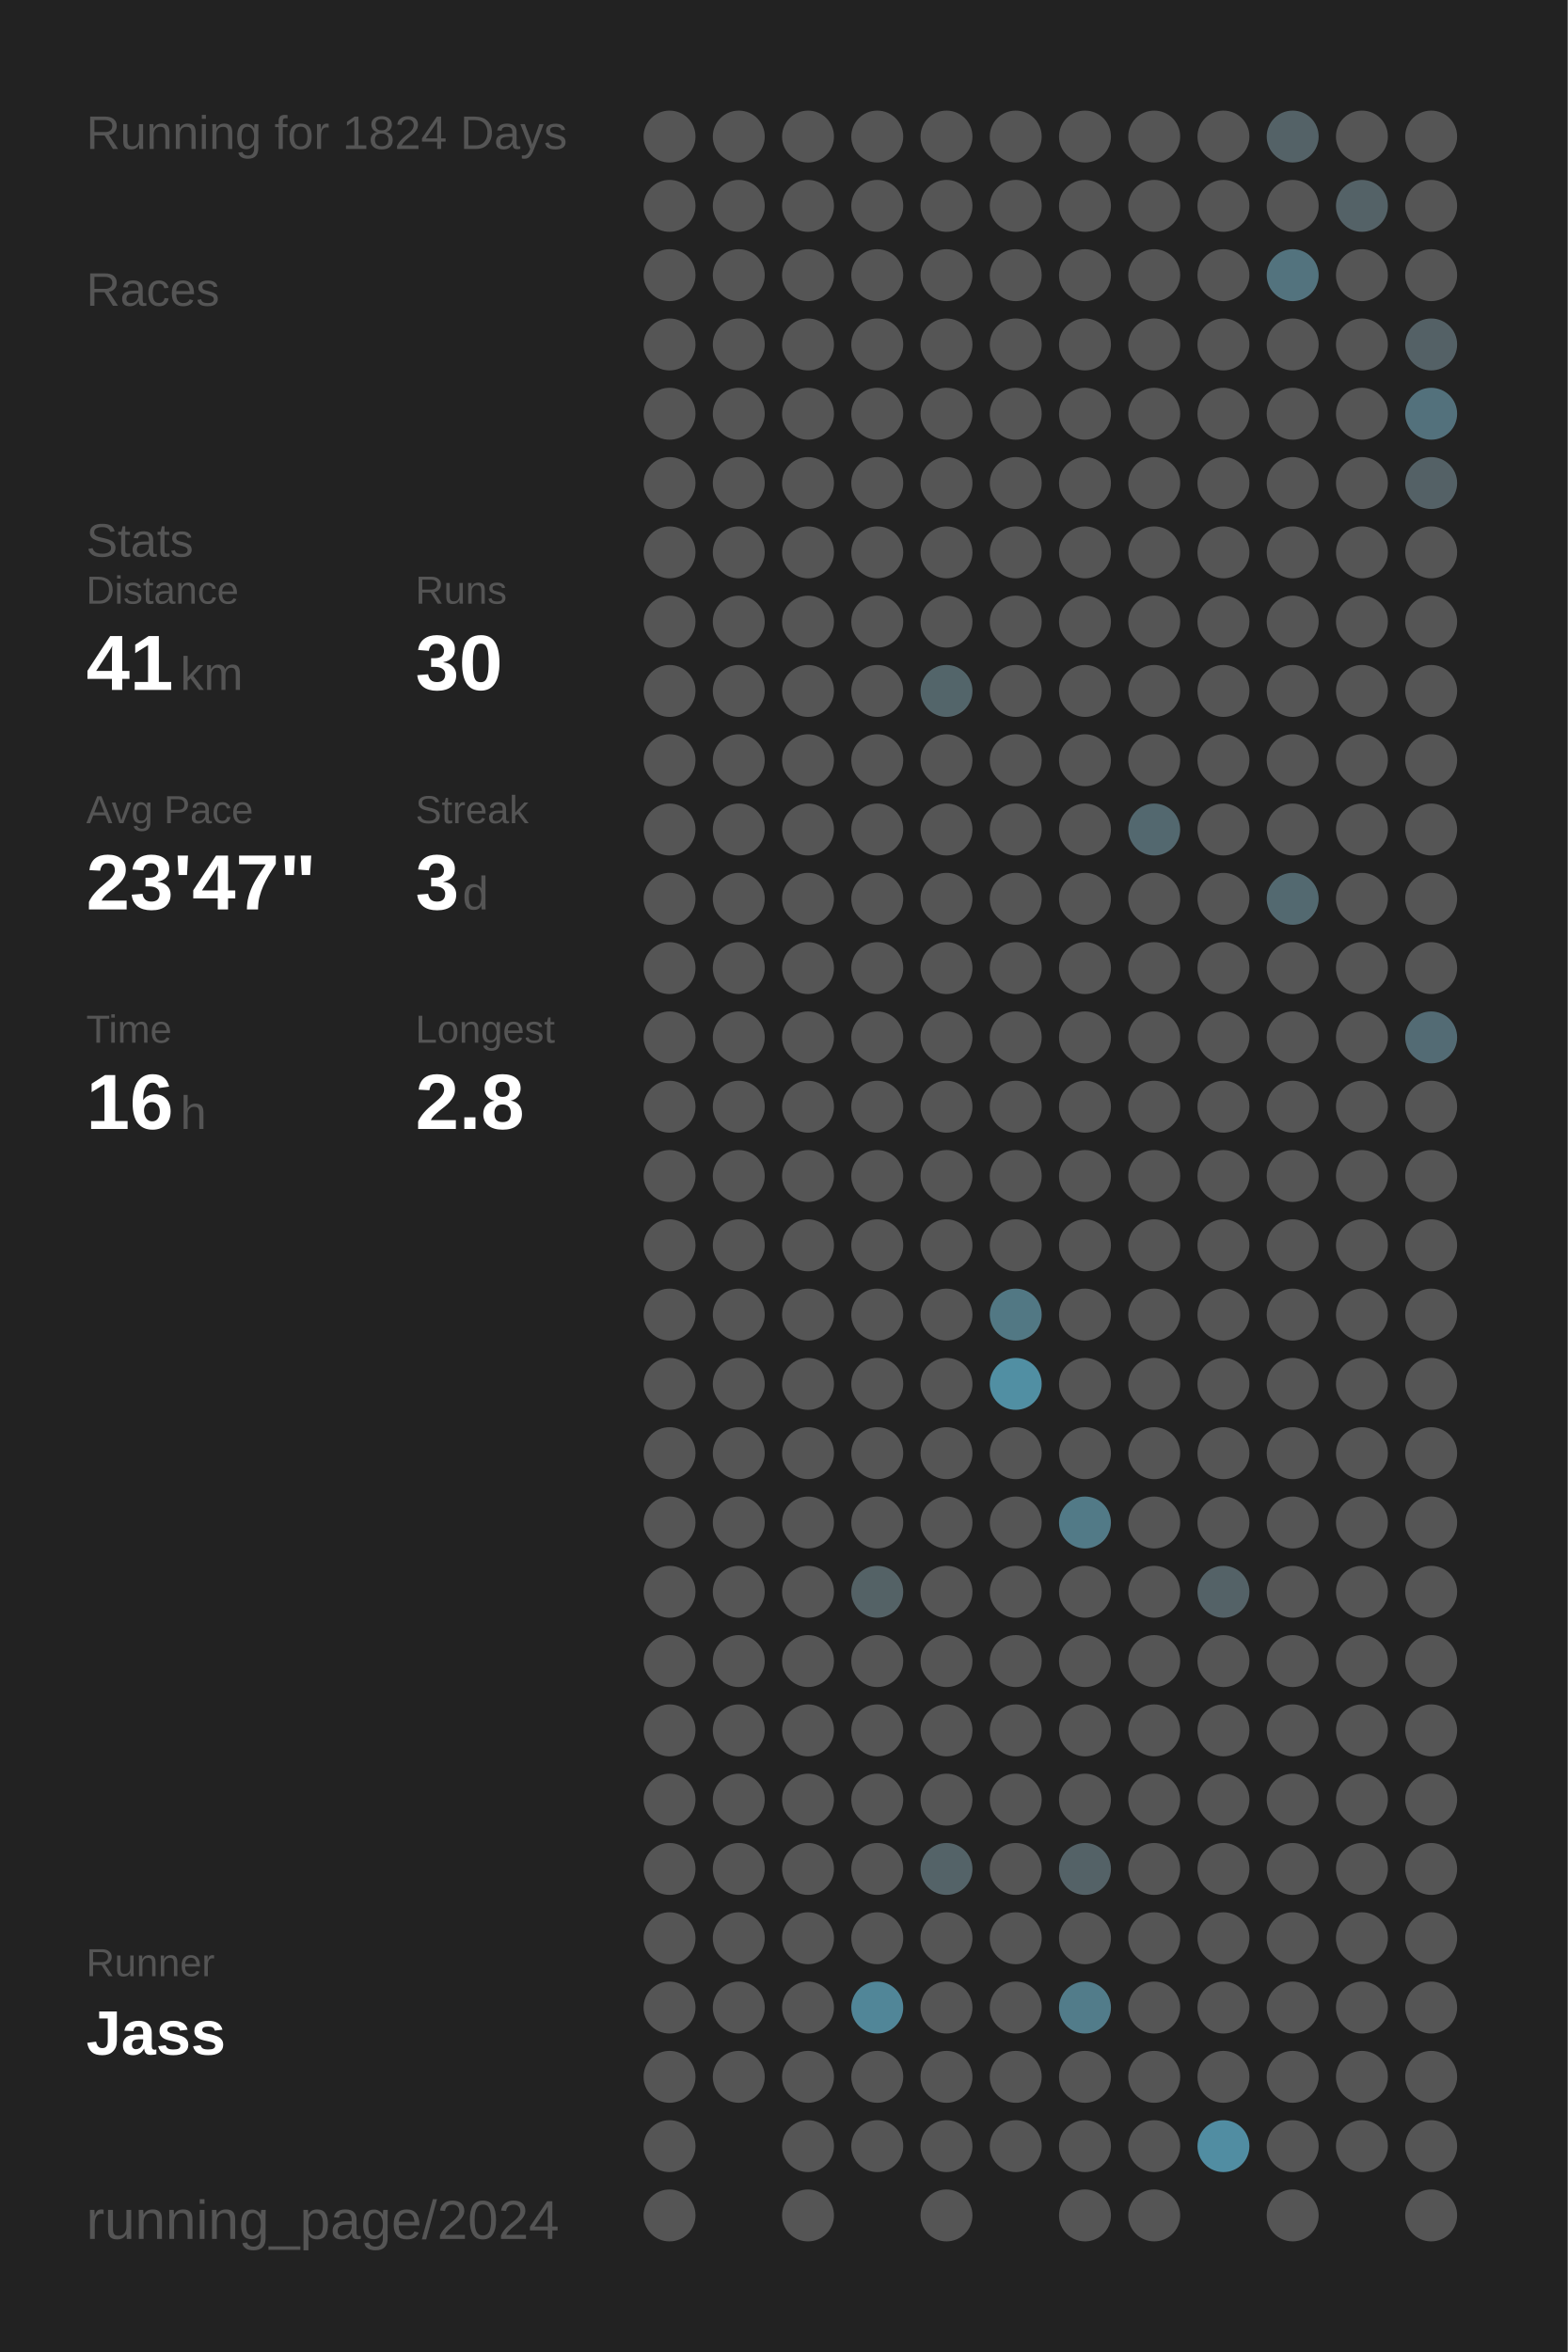
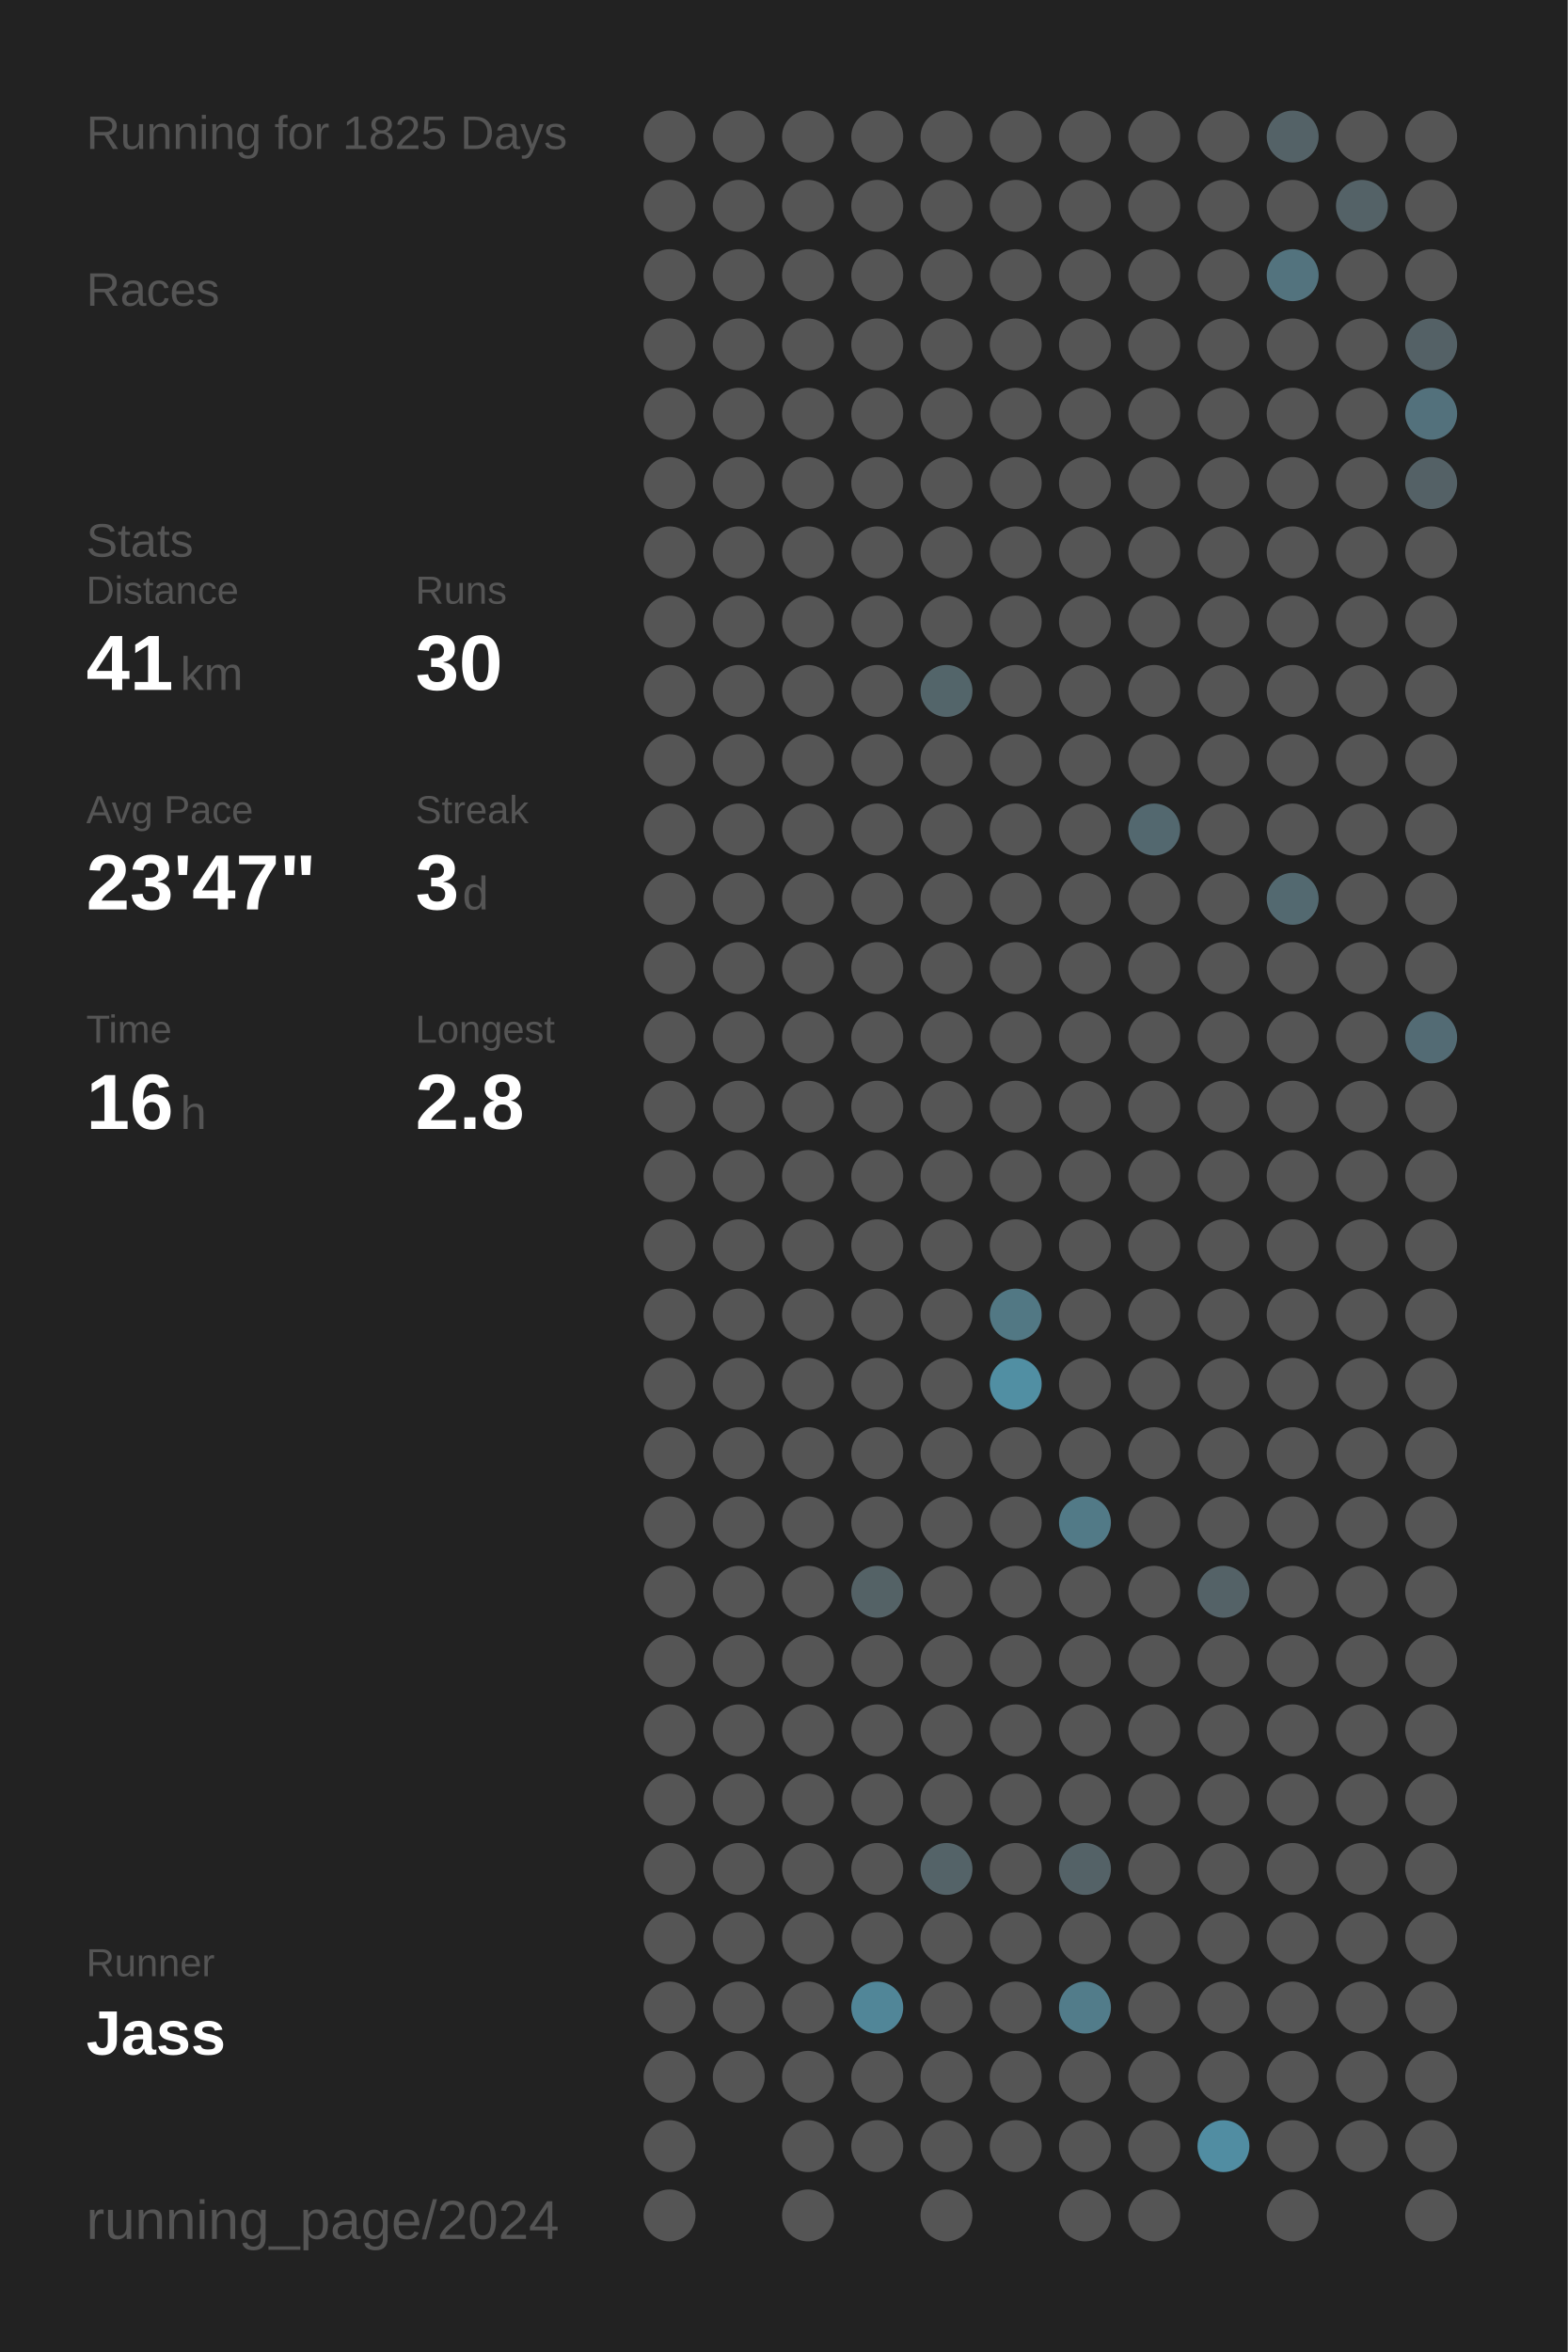
<svg xmlns="http://www.w3.org/2000/svg" baseProfile="full" height="300mm" version="1.1" viewBox="0,0,200,300" width="200mm">
  <defs />
  <rect fill="#222222" height="300" width="200" x="0" y="0" />
-   <text fill="#555555" style="font-size:6px; font-family:Arial;" x="11" y="19">Running for 1824 Days</text>
+   <text fill="#555555" style="font-size:6px; font-family:Arial;" x="11" y="19">Running for 1825 Days</text>
  <text fill="#555555" style="font-size:6px; font-family:Arial;" x="11" y="39">Races</text>
  <text fill="#555555" style="font-size:6px; font-family:Arial;" x="11" y="71">Stats</text>
  <text fill="#555555" style="font-size:5px; font-family:Arial;" x="11" y="77">Distance</text>
  <text fill="#FFFFFF" style="font-size:10px; font-family:Arial; font-weight:bold;" x="11" y="88">41</text>
  <text fill="#555555" style="font-size:6px; font-family:Arial;" x="23" y="88">km</text>
  <text fill="#555555" style="font-size:5px; font-family:Arial;" x="53" y="77">Runs</text>
  <text fill="#FFFFFF" style="font-size:10px; font-family:Arial; font-weight:bold;" x="53" y="88">30</text>
  <text fill="#555555" style="font-size:5px; font-family:Arial;" x="11" y="105">Avg Pace</text>
  <text fill="#FFFFFF" style="font-size:10px; font-family:Arial; font-weight:bold;" x="11" y="116">23'47"</text>
  <text fill="#555555" style="font-size:5px; font-family:Arial;" x="53" y="105">Streak</text>
  <text fill="#FFFFFF" style="font-size:10px; font-family:Arial; font-weight:bold;" x="53" y="116">3</text>
  <text fill="#555555" style="font-size:6px; font-family:Arial;" x="59" y="116">d</text>
  <text fill="#555555" style="font-size:5px; font-family:Arial;" x="11" y="133">Time</text>
  <text fill="#FFFFFF" style="font-size:10px; font-family:Arial; font-weight:bold;" x="11" y="144">16</text>
  <text fill="#555555" style="font-size:6px; font-family:Arial;" x="23" y="144">h</text>
  <text fill="#555555" style="font-size:5px; font-family:Arial;" x="53" y="133">Longest</text>
  <text fill="#FFFFFF" style="font-size:10px; font-family:Arial; font-weight:bold;" x="53" y="144">2.8</text>
  <text fill="#555555" style="font-size:5px; font-family:Arial;" x="11" y="252.065">Runner</text>
  <text fill="#FFFFFF" style="font-size:8px; font-family:Arial; font-weight:bold;" x="11" y="262.065">Jass</text>
  <text fill="#555555" style="font-size:7px; font-family:Arial;" x="11" y="285.581">running_page/2024</text>
  <circle cx="85.417" cy="17.419" fill="#555555" r="3.312" />
  <circle cx="85.417" cy="26.258" fill="#555555" r="3.312" />
  <circle cx="85.417" cy="35.097" fill="#555555" r="3.312" />
  <circle cx="85.417" cy="43.935" fill="#555555" r="3.312" />
  <circle cx="85.417" cy="52.774" fill="#555555" r="3.312" />
  <circle cx="85.417" cy="61.613" fill="#555555" r="3.312" />
  <circle cx="85.417" cy="70.452" fill="#555555" r="3.312" />
  <circle cx="85.417" cy="79.29" fill="#555555" r="3.312" />
  <circle cx="85.417" cy="88.129" fill="#555555" r="3.312" />
  <circle cx="85.417" cy="96.968" fill="#555555" r="3.312" />
  <circle cx="85.417" cy="105.806" fill="#555555" r="3.312" />
  <circle cx="85.417" cy="114.645" fill="#555555" r="3.312" />
  <circle cx="85.417" cy="123.484" fill="#555555" r="3.312" />
  <circle cx="85.417" cy="132.323" fill="#555555" r="3.312" />
  <circle cx="85.417" cy="141.161" fill="#555555" r="3.312" />
  <circle cx="85.417" cy="150" fill="#555555" r="3.312" />
  <circle cx="85.417" cy="158.839" fill="#555555" r="3.312" />
  <circle cx="85.417" cy="167.677" fill="#555555" r="3.312" />
  <circle cx="85.417" cy="176.516" fill="#555555" r="3.312" />
  <circle cx="85.417" cy="185.355" fill="#555555" r="3.312" />
  <circle cx="85.417" cy="194.194" fill="#555555" r="3.312" />
  <circle cx="85.417" cy="203.032" fill="#555555" r="3.312" />
  <circle cx="85.417" cy="211.871" fill="#555555" r="3.312" />
  <circle cx="85.417" cy="220.71" fill="#555555" r="3.312" />
  <circle cx="85.417" cy="229.548" fill="#555555" r="3.312" />
  <circle cx="85.417" cy="238.387" fill="#555555" r="3.312" />
  <circle cx="85.417" cy="247.226" fill="#555555" r="3.312" />
  <circle cx="85.417" cy="256.065" fill="#555555" r="3.312" />
  <circle cx="85.417" cy="264.903" fill="#555555" r="3.312" />
  <circle cx="85.417" cy="273.742" fill="#555555" r="3.312" />
  <circle cx="85.417" cy="282.581" fill="#555555" r="3.312" />
  <circle cx="94.25" cy="17.419" fill="#555555" r="3.312" />
  <circle cx="94.25" cy="26.258" fill="#555555" r="3.312" />
  <circle cx="94.25" cy="35.097" fill="#555555" r="3.312" />
  <circle cx="94.25" cy="43.935" fill="#555555" r="3.312" />
  <circle cx="94.25" cy="52.774" fill="#555555" r="3.312" />
  <circle cx="94.25" cy="61.613" fill="#555555" r="3.312" />
  <circle cx="94.25" cy="70.452" fill="#555555" r="3.312" />
  <circle cx="94.25" cy="79.29" fill="#555555" r="3.312" />
  <circle cx="94.25" cy="88.129" fill="#555555" r="3.312" />
  <circle cx="94.25" cy="96.968" fill="#555555" r="3.312" />
  <circle cx="94.25" cy="105.806" fill="#555555" r="3.312" />
  <circle cx="94.25" cy="114.645" fill="#555555" r="3.312" />
  <circle cx="94.25" cy="123.484" fill="#555555" r="3.312" />
  <circle cx="94.25" cy="132.323" fill="#555555" r="3.312" />
  <circle cx="94.25" cy="141.161" fill="#555555" r="3.312" />
  <circle cx="94.25" cy="150" fill="#555555" r="3.312" />
  <circle cx="94.25" cy="158.839" fill="#555555" r="3.312" />
  <circle cx="94.25" cy="167.677" fill="#555555" r="3.312" />
  <circle cx="94.25" cy="176.516" fill="#555555" r="3.312" />
  <circle cx="94.25" cy="185.355" fill="#555555" r="3.312" />
  <circle cx="94.25" cy="194.194" fill="#555555" r="3.312" />
  <circle cx="94.25" cy="203.032" fill="#555555" r="3.312" />
  <circle cx="94.25" cy="211.871" fill="#555555" r="3.312" />
  <circle cx="94.25" cy="220.71" fill="#555555" r="3.312" />
  <circle cx="94.25" cy="229.548" fill="#555555" r="3.312" />
  <circle cx="94.25" cy="238.387" fill="#555555" r="3.312" />
  <circle cx="94.25" cy="247.226" fill="#555555" r="3.312" />
  <circle cx="94.25" cy="256.065" fill="#555555" r="3.312" />
  <circle cx="94.25" cy="264.903" fill="#555555" r="3.312" />
  <circle cx="103.083" cy="17.419" fill="#555555" r="3.312" />
  <circle cx="103.083" cy="26.258" fill="#555555" r="3.312" />
  <circle cx="103.083" cy="35.097" fill="#555555" r="3.312" />
  <circle cx="103.083" cy="43.935" fill="#555555" r="3.312" />
  <circle cx="103.083" cy="52.774" fill="#555555" r="3.312" />
  <circle cx="103.083" cy="61.613" fill="#555555" r="3.312" />
  <circle cx="103.083" cy="70.452" fill="#555555" r="3.312" />
  <circle cx="103.083" cy="79.29" fill="#555555" r="3.312" />
  <circle cx="103.083" cy="88.129" fill="#555555" r="3.312" />
  <circle cx="103.083" cy="96.968" fill="#555555" r="3.312" />
  <circle cx="103.083" cy="105.806" fill="#555555" r="3.312" />
  <circle cx="103.083" cy="114.645" fill="#555555" r="3.312" />
  <circle cx="103.083" cy="123.484" fill="#555555" r="3.312" />
  <circle cx="103.083" cy="132.323" fill="#555555" r="3.312" />
  <circle cx="103.083" cy="141.161" fill="#555555" r="3.312" />
  <circle cx="103.083" cy="150" fill="#555555" r="3.312" />
  <circle cx="103.083" cy="158.839" fill="#555555" r="3.312" />
  <circle cx="103.083" cy="167.677" fill="#555555" r="3.312" />
  <circle cx="103.083" cy="176.516" fill="#555555" r="3.312" />
  <circle cx="103.083" cy="185.355" fill="#555555" r="3.312" />
  <circle cx="103.083" cy="194.194" fill="#555555" r="3.312" />
  <circle cx="103.083" cy="203.032" fill="#555555" r="3.312" />
  <circle cx="103.083" cy="211.871" fill="#555555" r="3.312" />
  <circle cx="103.083" cy="220.71" fill="#555555" r="3.312" />
  <circle cx="103.083" cy="229.548" fill="#555555" r="3.312" />
  <circle cx="103.083" cy="238.387" fill="#555555" r="3.312" />
  <circle cx="103.083" cy="247.226" fill="#555555" r="3.312" />
  <circle cx="103.083" cy="256.065" fill="#555555" r="3.312" />
  <circle cx="103.083" cy="264.903" fill="#555555" r="3.312" />
  <circle cx="103.083" cy="273.742" fill="#555555" r="3.312" />
  <circle cx="103.083" cy="282.581" fill="#555555" r="3.312" />
  <circle cx="111.917" cy="17.419" fill="#555555" r="3.312" />
  <circle cx="111.917" cy="26.258" fill="#555555" r="3.312" />
  <circle cx="111.917" cy="35.097" fill="#555555" r="3.312" />
  <circle cx="111.917" cy="43.935" fill="#555555" r="3.312" />
  <circle cx="111.917" cy="52.774" fill="#555555" r="3.312" />
  <circle cx="111.917" cy="61.613" fill="#555555" r="3.312" />
  <circle cx="111.917" cy="70.452" fill="#555555" r="3.312" />
  <circle cx="111.917" cy="79.29" fill="#555555" r="3.312" />
  <circle cx="111.917" cy="88.129" fill="#555555" r="3.312" />
  <circle cx="111.917" cy="96.968" fill="#555555" r="3.312" />
  <circle cx="111.917" cy="105.806" fill="#555555" r="3.312" />
  <circle cx="111.917" cy="114.645" fill="#555555" r="3.312" />
  <circle cx="111.917" cy="123.484" fill="#555555" r="3.312" />
  <circle cx="111.917" cy="132.323" fill="#555555" r="3.312" />
  <circle cx="111.917" cy="141.161" fill="#555555" r="3.312" />
  <circle cx="111.917" cy="150" fill="#555555" r="3.312" />
  <circle cx="111.917" cy="158.839" fill="#555555" r="3.312" />
  <circle cx="111.917" cy="167.677" fill="#555555" r="3.312" />
  <circle cx="111.917" cy="176.516" fill="#555555" r="3.312" />
  <circle cx="111.917" cy="185.355" fill="#555555" r="3.312" />
  <circle cx="111.917" cy="194.194" fill="#555555" r="3.312" />
  <circle cx="111.917" cy="203.032" fill="#546266" r="3.312" />
  <circle cx="111.917" cy="211.871" fill="#555555" r="3.312" />
  <circle cx="111.917" cy="220.71" fill="#555555" r="3.312" />
  <circle cx="111.917" cy="229.548" fill="#555555" r="3.312" />
  <circle cx="111.917" cy="238.387" fill="#555555" r="3.312" />
  <circle cx="111.917" cy="247.226" fill="#555555" r="3.312" />
  <circle cx="111.917" cy="256.065" fill="#518698" r="3.312" />
  <circle cx="111.917" cy="264.903" fill="#555555" r="3.312" />
  <circle cx="111.917" cy="273.742" fill="#555555" r="3.312" />
  <circle cx="120.75" cy="17.419" fill="#555555" r="3.312" />
  <circle cx="120.75" cy="26.258" fill="#555555" r="3.312" />
  <circle cx="120.75" cy="35.097" fill="#555555" r="3.312" />
  <circle cx="120.75" cy="43.935" fill="#555555" r="3.312" />
  <circle cx="120.75" cy="52.774" fill="#555555" r="3.312" />
  <circle cx="120.75" cy="61.613" fill="#555555" r="3.312" />
  <circle cx="120.75" cy="70.452" fill="#555555" r="3.312" />
  <circle cx="120.75" cy="79.29" fill="#555555" r="3.312" />
  <circle cx="120.75" cy="88.129" fill="#53656a" r="3.312" />
  <circle cx="120.75" cy="96.968" fill="#555555" r="3.312" />
  <circle cx="120.75" cy="105.806" fill="#555555" r="3.312" />
  <circle cx="120.75" cy="114.645" fill="#555555" r="3.312" />
  <circle cx="120.75" cy="123.484" fill="#555555" r="3.312" />
  <circle cx="120.75" cy="132.323" fill="#555555" r="3.312" />
  <circle cx="120.75" cy="141.161" fill="#555555" r="3.312" />
  <circle cx="120.75" cy="150" fill="#555555" r="3.312" />
  <circle cx="120.75" cy="158.839" fill="#555555" r="3.312" />
  <circle cx="120.75" cy="167.677" fill="#555555" r="3.312" />
  <circle cx="120.75" cy="176.516" fill="#555555" r="3.312" />
  <circle cx="120.75" cy="185.355" fill="#555555" r="3.312" />
  <circle cx="120.75" cy="194.194" fill="#555555" r="3.312" />
  <circle cx="120.75" cy="203.032" fill="#555555" r="3.312" />
  <circle cx="120.75" cy="211.871" fill="#555555" r="3.312" />
  <circle cx="120.75" cy="220.71" fill="#555555" r="3.312" />
  <circle cx="120.75" cy="229.548" fill="#555555" r="3.312" />
  <circle cx="120.75" cy="238.387" fill="#546368" r="3.312" />
  <circle cx="120.75" cy="247.226" fill="#555555" r="3.312" />
  <circle cx="120.75" cy="256.065" fill="#555555" r="3.312" />
  <circle cx="120.75" cy="264.903" fill="#555555" r="3.312" />
  <circle cx="120.75" cy="273.742" fill="#555555" r="3.312" />
  <circle cx="120.75" cy="282.581" fill="#555555" r="3.312" />
  <circle cx="129.583" cy="17.419" fill="#555555" r="3.312" />
  <circle cx="129.583" cy="26.258" fill="#555555" r="3.312" />
  <circle cx="129.583" cy="35.097" fill="#555555" r="3.312" />
  <circle cx="129.583" cy="43.935" fill="#555555" r="3.312" />
  <circle cx="129.583" cy="52.774" fill="#555555" r="3.312" />
  <circle cx="129.583" cy="61.613" fill="#555555" r="3.312" />
  <circle cx="129.583" cy="70.452" fill="#555555" r="3.312" />
  <circle cx="129.583" cy="79.29" fill="#555555" r="3.312" />
  <circle cx="129.583" cy="88.129" fill="#555555" r="3.312" />
  <circle cx="129.583" cy="96.968" fill="#555555" r="3.312" />
  <circle cx="129.583" cy="105.806" fill="#555555" r="3.312" />
  <circle cx="129.583" cy="114.645" fill="#555555" r="3.312" />
  <circle cx="129.583" cy="123.484" fill="#555555" r="3.312" />
  <circle cx="129.583" cy="132.323" fill="#555555" r="3.312" />
  <circle cx="129.583" cy="141.161" fill="#555555" r="3.312" />
  <circle cx="129.583" cy="150" fill="#555555" r="3.312" />
  <circle cx="129.583" cy="158.839" fill="#555555" r="3.312" />
  <circle cx="129.583" cy="167.677" fill="#527884" r="3.312" />
  <circle cx="129.583" cy="176.516" fill="#518fa3" r="3.312" />
  <circle cx="129.583" cy="185.355" fill="#555555" r="3.312" />
  <circle cx="129.583" cy="194.194" fill="#555555" r="3.312" />
  <circle cx="129.583" cy="203.032" fill="#555555" r="3.312" />
  <circle cx="129.583" cy="211.871" fill="#555555" r="3.312" />
  <circle cx="129.583" cy="220.71" fill="#555555" r="3.312" />
  <circle cx="129.583" cy="229.548" fill="#555555" r="3.312" />
  <circle cx="129.583" cy="238.387" fill="#555555" r="3.312" />
  <circle cx="129.583" cy="247.226" fill="#555555" r="3.312" />
  <circle cx="129.583" cy="256.065" fill="#555555" r="3.312" />
  <circle cx="129.583" cy="264.903" fill="#555555" r="3.312" />
  <circle cx="129.583" cy="273.742" fill="#555555" r="3.312" />
  <circle cx="138.417" cy="17.419" fill="#555555" r="3.312" />
  <circle cx="138.417" cy="26.258" fill="#555555" r="3.312" />
  <circle cx="138.417" cy="35.097" fill="#555555" r="3.312" />
  <circle cx="138.417" cy="43.935" fill="#555555" r="3.312" />
  <circle cx="138.417" cy="52.774" fill="#555555" r="3.312" />
  <circle cx="138.417" cy="61.613" fill="#555555" r="3.312" />
  <circle cx="138.417" cy="70.452" fill="#555555" r="3.312" />
  <circle cx="138.417" cy="79.29" fill="#555555" r="3.312" />
  <circle cx="138.417" cy="88.129" fill="#555555" r="3.312" />
  <circle cx="138.417" cy="96.968" fill="#555555" r="3.312" />
  <circle cx="138.417" cy="105.806" fill="#555555" r="3.312" />
  <circle cx="138.417" cy="114.645" fill="#555555" r="3.312" />
  <circle cx="138.417" cy="123.484" fill="#555555" r="3.312" />
  <circle cx="138.417" cy="132.323" fill="#555555" r="3.312" />
  <circle cx="138.417" cy="141.161" fill="#555555" r="3.312" />
  <circle cx="138.417" cy="150" fill="#555555" r="3.312" />
  <circle cx="138.417" cy="158.839" fill="#555555" r="3.312" />
  <circle cx="138.417" cy="167.677" fill="#555555" r="3.312" />
  <circle cx="138.417" cy="176.516" fill="#555555" r="3.312" />
  <circle cx="138.417" cy="185.355" fill="#555555" r="3.312" />
  <circle cx="138.417" cy="194.194" fill="#527a87" r="3.312" />
  <circle cx="138.417" cy="203.032" fill="#555555" r="3.312" />
  <circle cx="138.417" cy="211.871" fill="#555555" r="3.312" />
  <circle cx="138.417" cy="220.71" fill="#555555" r="3.312" />
  <circle cx="138.417" cy="229.548" fill="#555555" r="3.312" />
  <circle cx="138.417" cy="238.387" fill="#546267" r="3.312" />
  <circle cx="138.417" cy="247.226" fill="#555555" r="3.312" />
  <circle cx="138.417" cy="256.065" fill="#527c8a" r="3.312" />
  <circle cx="138.417" cy="264.903" fill="#555555" r="3.312" />
  <circle cx="138.417" cy="273.742" fill="#555555" r="3.312" />
  <circle cx="138.417" cy="282.581" fill="#555555" r="3.312" />
  <circle cx="147.25" cy="17.419" fill="#555555" r="3.312" />
  <circle cx="147.25" cy="26.258" fill="#555555" r="3.312" />
  <circle cx="147.25" cy="35.097" fill="#555555" r="3.312" />
  <circle cx="147.25" cy="43.935" fill="#555555" r="3.312" />
  <circle cx="147.25" cy="52.774" fill="#555555" r="3.312" />
  <circle cx="147.25" cy="61.613" fill="#555555" r="3.312" />
  <circle cx="147.25" cy="70.452" fill="#555555" r="3.312" />
  <circle cx="147.25" cy="79.29" fill="#555555" r="3.312" />
  <circle cx="147.25" cy="88.129" fill="#555555" r="3.312" />
  <circle cx="147.25" cy="96.968" fill="#555555" r="3.312" />
  <circle cx="147.25" cy="105.806" fill="#53686f" r="3.312" />
  <circle cx="147.25" cy="114.645" fill="#555555" r="3.312" />
  <circle cx="147.25" cy="123.484" fill="#555555" r="3.312" />
  <circle cx="147.25" cy="132.323" fill="#555555" r="3.312" />
  <circle cx="147.25" cy="141.161" fill="#555555" r="3.312" />
  <circle cx="147.25" cy="150" fill="#555555" r="3.312" />
  <circle cx="147.25" cy="158.839" fill="#555555" r="3.312" />
  <circle cx="147.25" cy="167.677" fill="#555555" r="3.312" />
  <circle cx="147.25" cy="176.516" fill="#555555" r="3.312" />
  <circle cx="147.25" cy="185.355" fill="#555555" r="3.312" />
  <circle cx="147.25" cy="194.194" fill="#555555" r="3.312" />
  <circle cx="147.25" cy="203.032" fill="#555555" r="3.312" />
  <circle cx="147.25" cy="211.871" fill="#555555" r="3.312" />
  <circle cx="147.25" cy="220.71" fill="#555555" r="3.312" />
  <circle cx="147.25" cy="229.548" fill="#555555" r="3.312" />
  <circle cx="147.25" cy="238.387" fill="#555555" r="3.312" />
  <circle cx="147.25" cy="247.226" fill="#555555" r="3.312" />
  <circle cx="147.25" cy="256.065" fill="#555555" r="3.312" />
  <circle cx="147.25" cy="264.903" fill="#555555" r="3.312" />
  <circle cx="147.25" cy="273.742" fill="#555555" r="3.312" />
  <circle cx="147.25" cy="282.581" fill="#555555" r="3.312" />
  <circle cx="156.083" cy="17.419" fill="#555555" r="3.312" />
  <circle cx="156.083" cy="26.258" fill="#555555" r="3.312" />
  <circle cx="156.083" cy="35.097" fill="#555555" r="3.312" />
  <circle cx="156.083" cy="43.935" fill="#555555" r="3.312" />
  <circle cx="156.083" cy="52.774" fill="#555555" r="3.312" />
  <circle cx="156.083" cy="61.613" fill="#555555" r="3.312" />
  <circle cx="156.083" cy="70.452" fill="#555555" r="3.312" />
  <circle cx="156.083" cy="79.29" fill="#555555" r="3.312" />
  <circle cx="156.083" cy="88.129" fill="#555555" r="3.312" />
  <circle cx="156.083" cy="96.968" fill="#555555" r="3.312" />
  <circle cx="156.083" cy="105.806" fill="#555555" r="3.312" />
  <circle cx="156.083" cy="114.645" fill="#555555" r="3.312" />
  <circle cx="156.083" cy="123.484" fill="#555555" r="3.312" />
  <circle cx="156.083" cy="132.323" fill="#555555" r="3.312" />
  <circle cx="156.083" cy="141.161" fill="#555555" r="3.312" />
  <circle cx="156.083" cy="150" fill="#555555" r="3.312" />
  <circle cx="156.083" cy="158.839" fill="#555555" r="3.312" />
  <circle cx="156.083" cy="167.677" fill="#555555" r="3.312" />
  <circle cx="156.083" cy="176.516" fill="#555555" r="3.312" />
  <circle cx="156.083" cy="185.355" fill="#555555" r="3.312" />
  <circle cx="156.083" cy="194.194" fill="#555555" r="3.312" />
  <circle cx="156.083" cy="203.032" fill="#546267" r="3.312" />
  <circle cx="156.083" cy="211.871" fill="#555555" r="3.312" />
  <circle cx="156.083" cy="220.71" fill="#555555" r="3.312" />
  <circle cx="156.083" cy="229.548" fill="#555555" r="3.312" />
  <circle cx="156.083" cy="238.387" fill="#555555" r="3.312" />
  <circle cx="156.083" cy="247.226" fill="#555555" r="3.312" />
  <circle cx="156.083" cy="256.065" fill="#555555" r="3.312" />
  <circle cx="156.083" cy="264.903" fill="#555555" r="3.312" />
  <circle cx="156.083" cy="273.742" fill="#518da2" r="3.312" />
  <circle cx="164.917" cy="17.419" fill="#546267" r="3.312" />
  <circle cx="164.917" cy="26.258" fill="#555555" r="3.312" />
  <circle cx="164.917" cy="35.097" fill="#53737e" r="3.312" />
  <circle cx="164.917" cy="43.935" fill="#555555" r="3.312" />
  <circle cx="164.917" cy="52.774" fill="#555555" r="3.312" />
  <circle cx="164.917" cy="61.613" fill="#555555" r="3.312" />
  <circle cx="164.917" cy="70.452" fill="#555555" r="3.312" />
  <circle cx="164.917" cy="79.29" fill="#555555" r="3.312" />
  <circle cx="164.917" cy="88.129" fill="#555555" r="3.312" />
  <circle cx="164.917" cy="96.968" fill="#555555" r="3.312" />
  <circle cx="164.917" cy="105.806" fill="#555555" r="3.312" />
  <circle cx="164.917" cy="114.645" fill="#536970" r="3.312" />
  <circle cx="164.917" cy="123.484" fill="#555555" r="3.312" />
  <circle cx="164.917" cy="132.323" fill="#555555" r="3.312" />
  <circle cx="164.917" cy="141.161" fill="#555555" r="3.312" />
  <circle cx="164.917" cy="150" fill="#555555" r="3.312" />
  <circle cx="164.917" cy="158.839" fill="#555555" r="3.312" />
  <circle cx="164.917" cy="167.677" fill="#555555" r="3.312" />
  <circle cx="164.917" cy="176.516" fill="#555555" r="3.312" />
  <circle cx="164.917" cy="185.355" fill="#555555" r="3.312" />
  <circle cx="164.917" cy="194.194" fill="#555555" r="3.312" />
  <circle cx="164.917" cy="203.032" fill="#555555" r="3.312" />
  <circle cx="164.917" cy="211.871" fill="#555555" r="3.312" />
  <circle cx="164.917" cy="220.71" fill="#555555" r="3.312" />
  <circle cx="164.917" cy="229.548" fill="#555555" r="3.312" />
  <circle cx="164.917" cy="238.387" fill="#555555" r="3.312" />
  <circle cx="164.917" cy="247.226" fill="#555555" r="3.312" />
  <circle cx="164.917" cy="256.065" fill="#555555" r="3.312" />
  <circle cx="164.917" cy="264.903" fill="#555555" r="3.312" />
  <circle cx="164.917" cy="273.742" fill="#555555" r="3.312" />
  <circle cx="164.917" cy="282.581" fill="#555555" r="3.312" />
  <circle cx="173.75" cy="17.419" fill="#555555" r="3.312" />
  <circle cx="173.75" cy="26.258" fill="#546267" r="3.312" />
  <circle cx="173.75" cy="35.097" fill="#555555" r="3.312" />
  <circle cx="173.75" cy="43.935" fill="#555555" r="3.312" />
  <circle cx="173.75" cy="52.774" fill="#555555" r="3.312" />
  <circle cx="173.75" cy="61.613" fill="#555555" r="3.312" />
  <circle cx="173.75" cy="70.452" fill="#555555" r="3.312" />
  <circle cx="173.75" cy="79.29" fill="#555555" r="3.312" />
  <circle cx="173.75" cy="88.129" fill="#555555" r="3.312" />
  <circle cx="173.75" cy="96.968" fill="#555555" r="3.312" />
  <circle cx="173.75" cy="105.806" fill="#555555" r="3.312" />
  <circle cx="173.75" cy="114.645" fill="#555555" r="3.312" />
  <circle cx="173.75" cy="123.484" fill="#555555" r="3.312" />
  <circle cx="173.75" cy="132.323" fill="#555555" r="3.312" />
  <circle cx="173.75" cy="141.161" fill="#555555" r="3.312" />
  <circle cx="173.75" cy="150" fill="#555555" r="3.312" />
  <circle cx="173.75" cy="158.839" fill="#555555" r="3.312" />
  <circle cx="173.75" cy="167.677" fill="#555555" r="3.312" />
  <circle cx="173.75" cy="176.516" fill="#555555" r="3.312" />
  <circle cx="173.75" cy="185.355" fill="#555555" r="3.312" />
  <circle cx="173.75" cy="194.194" fill="#555555" r="3.312" />
  <circle cx="173.75" cy="203.032" fill="#555555" r="3.312" />
  <circle cx="173.75" cy="211.871" fill="#555555" r="3.312" />
  <circle cx="173.75" cy="220.71" fill="#555555" r="3.312" />
  <circle cx="173.75" cy="229.548" fill="#555555" r="3.312" />
  <circle cx="173.75" cy="238.387" fill="#555555" r="3.312" />
  <circle cx="173.75" cy="247.226" fill="#555555" r="3.312" />
  <circle cx="173.75" cy="256.065" fill="#555555" r="3.312" />
  <circle cx="173.75" cy="264.903" fill="#555555" r="3.312" />
  <circle cx="173.75" cy="273.742" fill="#555555" r="3.312" />
  <circle cx="182.583" cy="17.419" fill="#555555" r="3.312" />
  <circle cx="182.583" cy="26.258" fill="#555555" r="3.312" />
  <circle cx="182.583" cy="35.097" fill="#555555" r="3.312" />
  <circle cx="182.583" cy="43.935" fill="#546166" r="3.312" />
  <circle cx="182.583" cy="52.774" fill="#53717c" r="3.312" />
  <circle cx="182.583" cy="61.613" fill="#546166" r="3.312" />
  <circle cx="182.583" cy="70.452" fill="#555555" r="3.312" />
  <circle cx="182.583" cy="79.29" fill="#555555" r="3.312" />
  <circle cx="182.583" cy="88.129" fill="#555555" r="3.312" />
  <circle cx="182.583" cy="96.968" fill="#555555" r="3.312" />
  <circle cx="182.583" cy="105.806" fill="#555555" r="3.312" />
  <circle cx="182.583" cy="114.645" fill="#555555" r="3.312" />
  <circle cx="182.583" cy="123.484" fill="#555555" r="3.312" />
  <circle cx="182.583" cy="132.323" fill="#536b74" r="3.312" />
  <circle cx="182.583" cy="141.161" fill="#555555" r="3.312" />
  <circle cx="182.583" cy="150" fill="#555555" r="3.312" />
  <circle cx="182.583" cy="158.839" fill="#555555" r="3.312" />
  <circle cx="182.583" cy="167.677" fill="#555555" r="3.312" />
  <circle cx="182.583" cy="176.516" fill="#555555" r="3.312" />
  <circle cx="182.583" cy="185.355" fill="#555555" r="3.312" />
  <circle cx="182.583" cy="194.194" fill="#555555" r="3.312" />
  <circle cx="182.583" cy="203.032" fill="#555555" r="3.312" />
  <circle cx="182.583" cy="211.871" fill="#555555" r="3.312" />
  <circle cx="182.583" cy="220.71" fill="#555555" r="3.312" />
  <circle cx="182.583" cy="229.548" fill="#555555" r="3.312" />
  <circle cx="182.583" cy="238.387" fill="#555555" r="3.312" />
  <circle cx="182.583" cy="247.226" fill="#555555" r="3.312" />
  <circle cx="182.583" cy="256.065" fill="#555555" r="3.312" />
  <circle cx="182.583" cy="264.903" fill="#555555" r="3.312" />
  <circle cx="182.583" cy="273.742" fill="#555555" r="3.312" />
  <circle cx="182.583" cy="282.581" fill="#555555" r="3.312" />
</svg>
